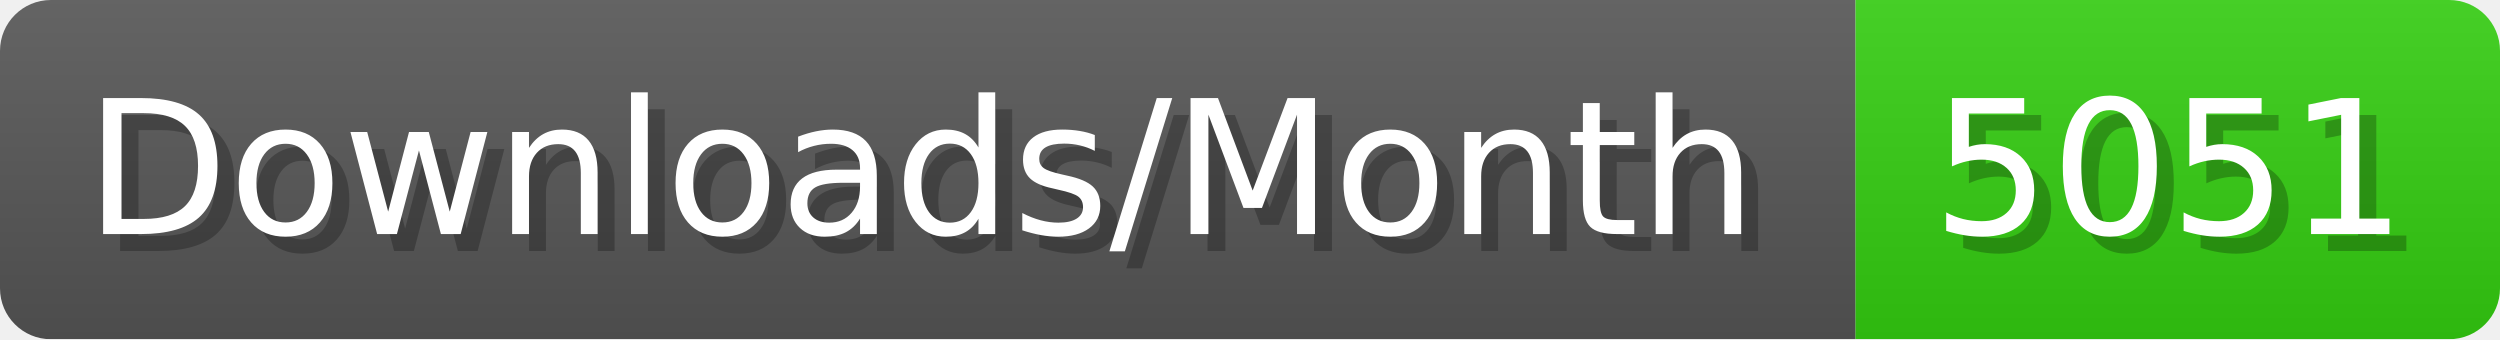
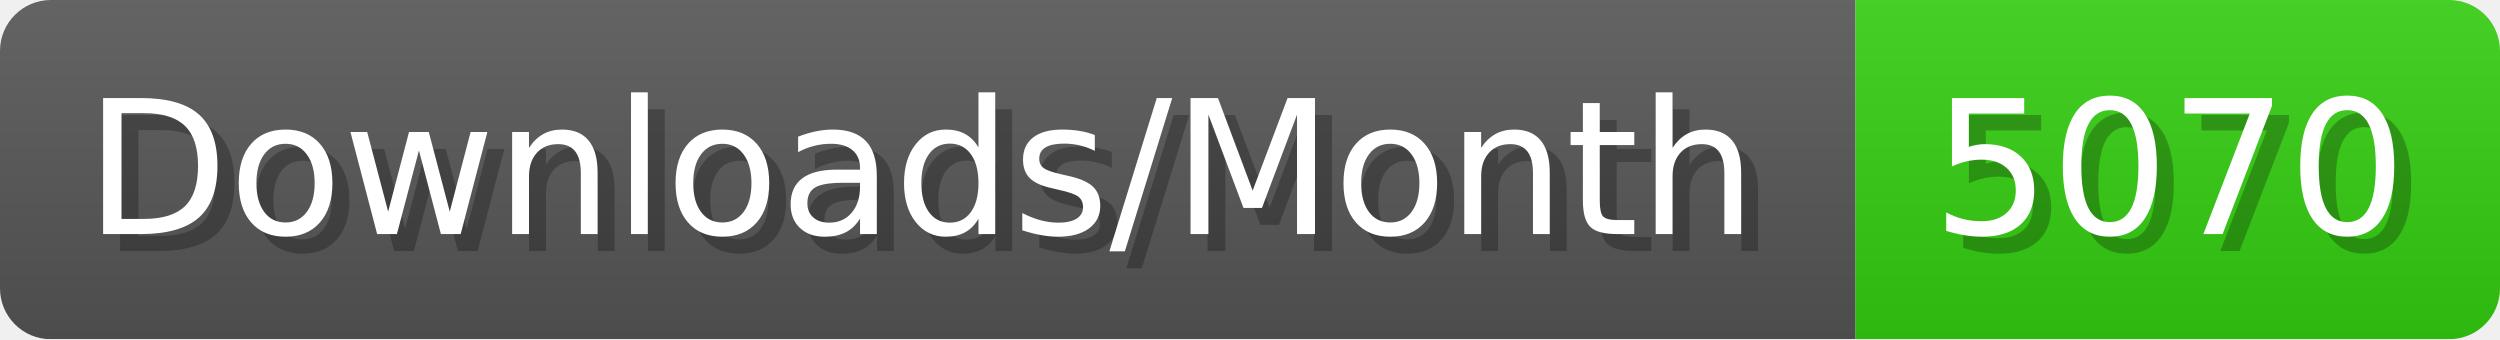
- <svg xmlns="http://www.w3.org/2000/svg" width="147.4" height="20" viewBox="0 0 1474 200" role="img" aria-label="Downloads/Month: 5051">
+ <svg xmlns="http://www.w3.org/2000/svg" width="147.4" height="20" viewBox="0 0 1474 200" role="img" aria-label="Downloads/Month: 5070">
  <linearGradient id="YlXUI" x2="0" y2="100%">
    <stop offset="0" stop-opacity=".1" stop-color="#EEE" />
    <stop offset="1" stop-opacity=".1" />
  </linearGradient>
  <mask id="JHhop">
    <rect width="1474" height="200" rx="30" fill="#FFF" />
  </mask>
  <g mask="url(#JHhop)">
    <rect width="1094" height="200" fill="#555" />
    <rect width="380" height="200" fill="#3C1" x="1094" />
    <rect width="1474" height="200" fill="url(#YlXUI)" />
  </g>
  <g aria-hidden="true" fill="#fff" text-anchor="start" font-family="Verdana,DejaVu Sans,sans-serif" font-size="110">
    <text x="60" y="148" textLength="994" fill="#000" opacity="0.25">Downloads/Month</text>
    <text x="50" y="138" textLength="994">Downloads/Month</text>
-     <text x="1149" y="148" textLength="280" fill="#000" opacity="0.25">5051</text>
-     <text x="1139" y="138" textLength="280">5051</text>
+     <text x="1149" y="148" textLength="280" fill="#000" opacity="0.25">5070</text>
+     <text x="1139" y="138" textLength="280">5070</text>
  </g>
</svg>
